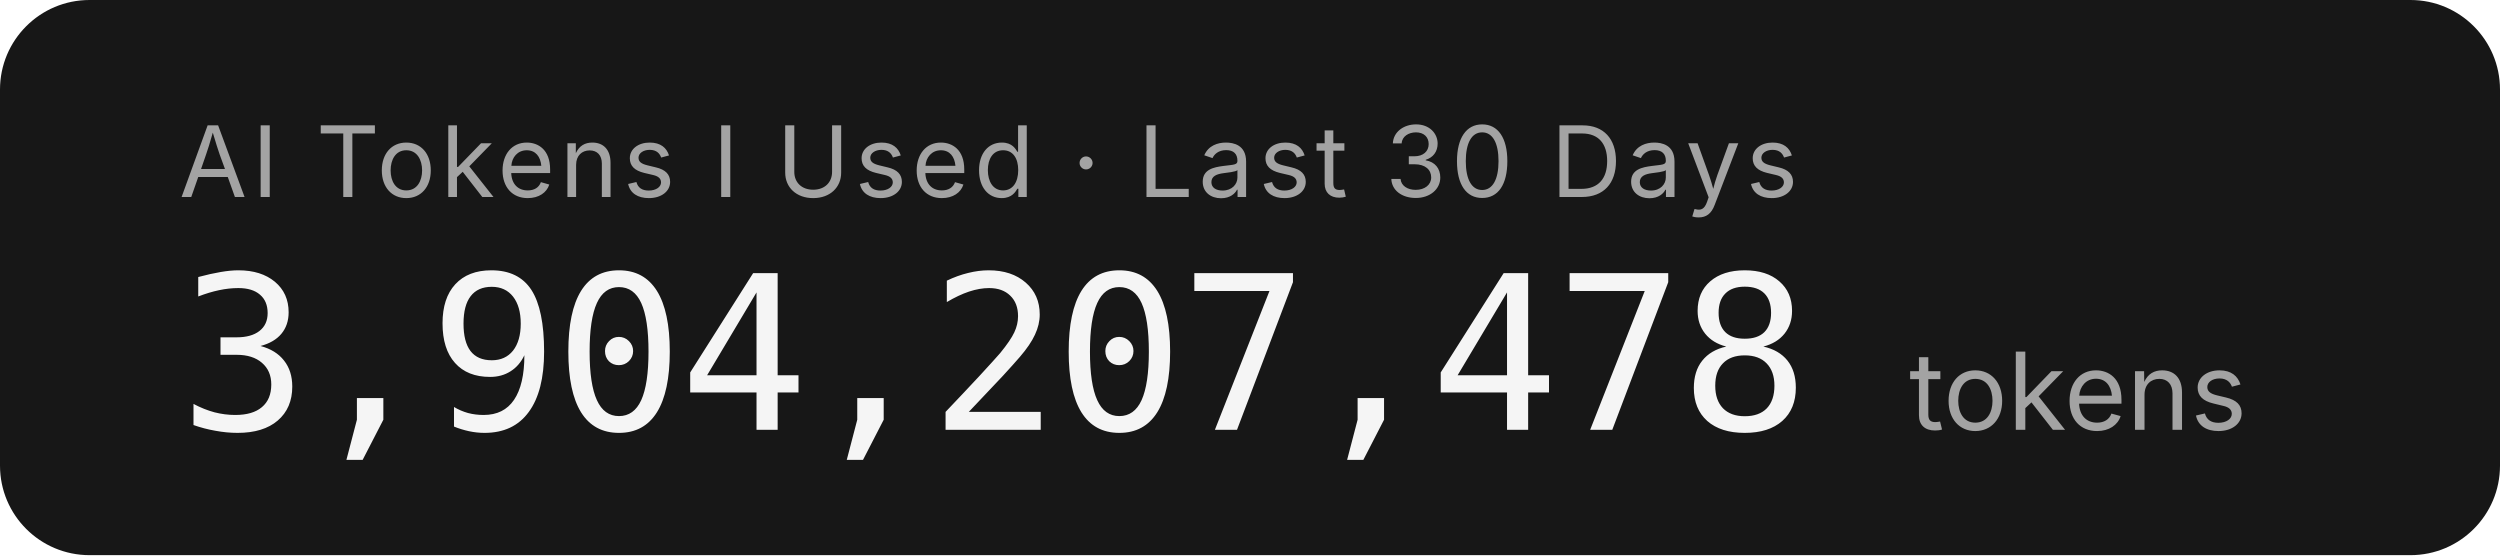
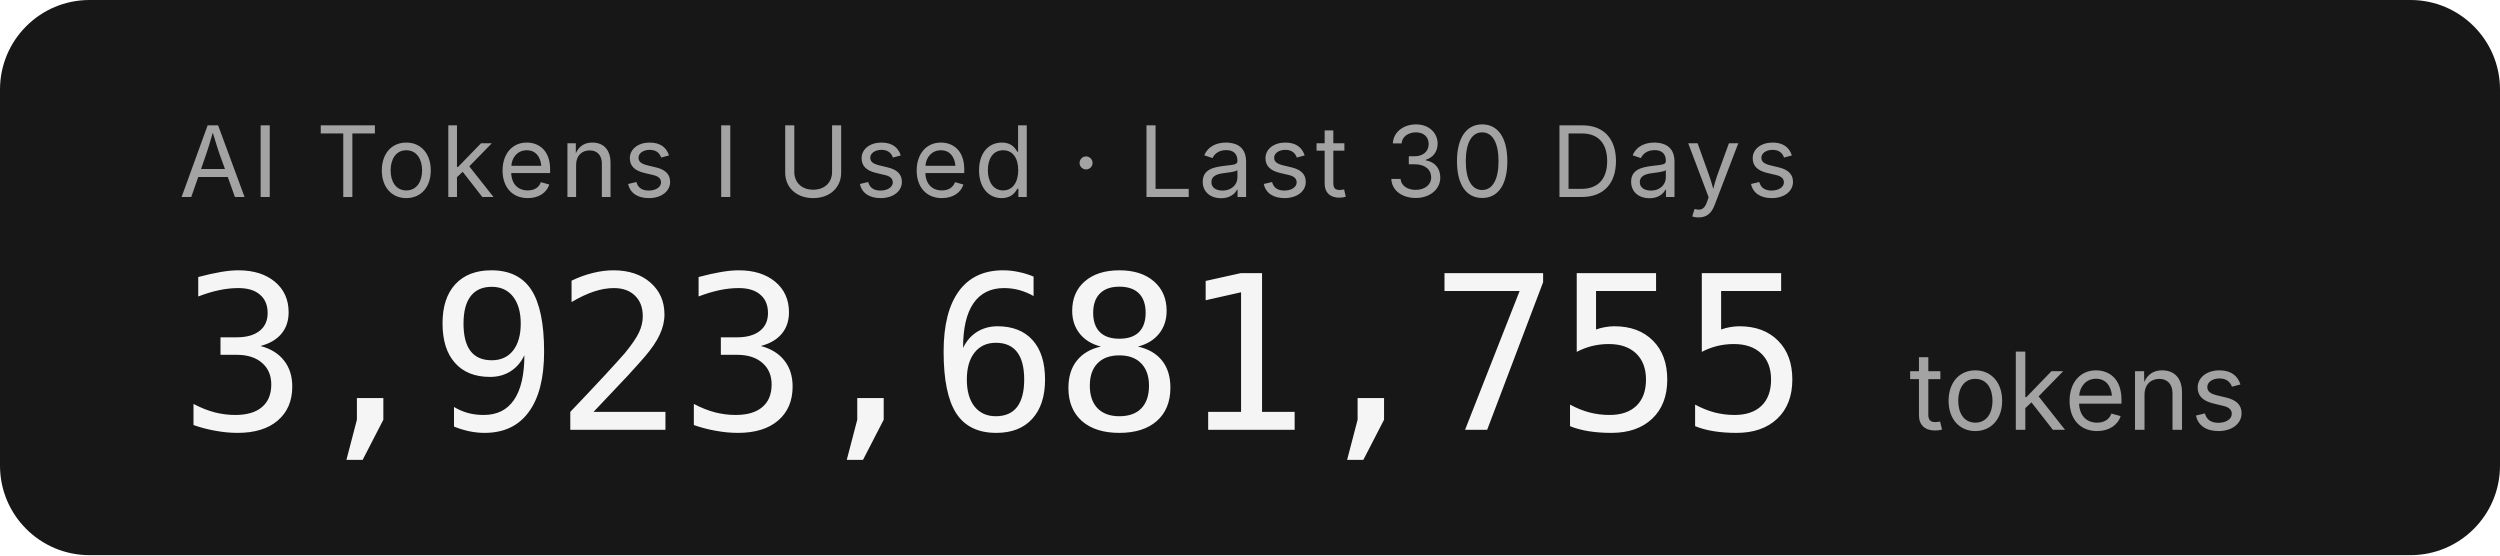
- <svg xmlns="http://www.w3.org/2000/svg" width="279.2" height="62" role="img" aria-label="AI Tokens I Used · Last 30 Days: 3,904,207,478 tokens">
+ <svg xmlns="http://www.w3.org/2000/svg" width="279.2" height="62" role="img" aria-label="AI Tokens I Used · Last 30 Days: 3,923,681,755 tokens">
  <rect width="279.2" height="62" rx="10" fill="#171717" />
  <g font-family="'Inter','SF Pro Display',-apple-system,'Segoe UI',sans-serif">
    <text x="20" y="22" fill="#a3a3a3" font-size="11" letter-spacing="0.05em">AI Tokens I Used · Last 30 Days</text>
-     <text x="20" y="48" fill="#f5f5f5" font-size="24" font-weight="300" font-family="'SF Mono','Cascadia Code','Consolas',monospace" letter-spacing="-0.02em">3,904,207,478</text>
+     <text x="20" y="48" fill="#f5f5f5" font-size="24" font-weight="300" font-family="'SF Mono','Cascadia Code','Consolas',monospace" letter-spacing="-0.02em">3,923,681,755</text>
    <text x="213.2" y="48" fill="#a3a3a3" font-size="12">tokens</text>
  </g>
</svg>
